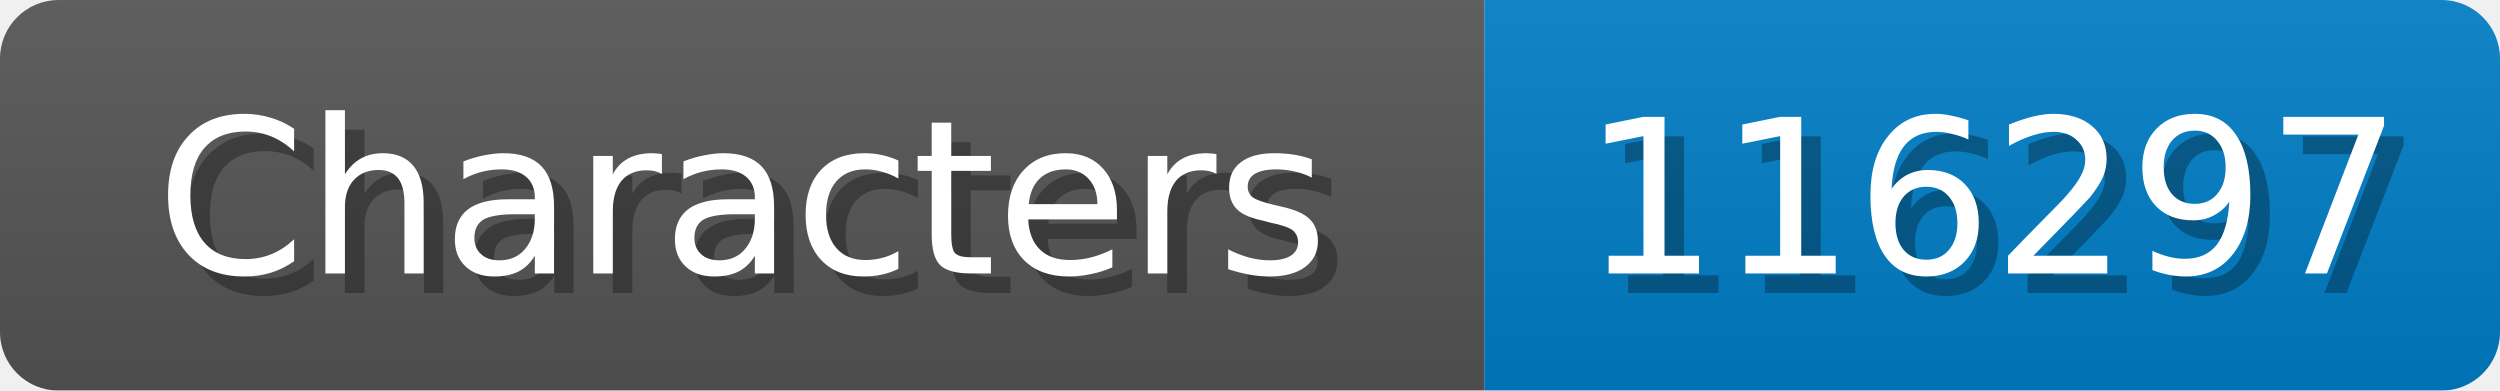
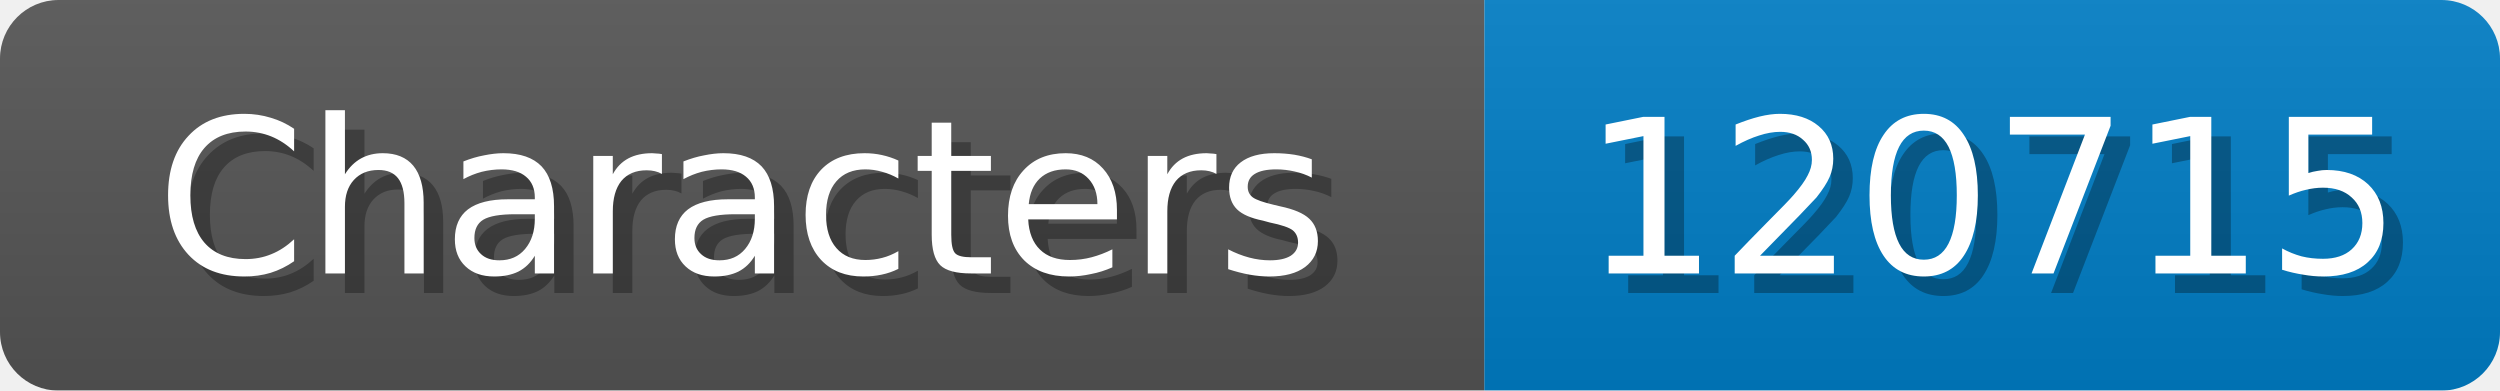
<svg xmlns="http://www.w3.org/2000/svg" width="128" height="20">
  <linearGradient id="b" x2="0" y2="100%">
    <stop offset="0" stop-color="#bbb" stop-opacity=".1" />
    <stop offset="1" stop-opacity=".1" />
  </linearGradient>
  <mask id="anybadge_1">
    <rect width="128" height="20" rx="3" fill="#fff" />
  </mask>
  <g mask="url(#anybadge_1)">
    <path fill="#555" d="M0 0h76v20H0z" />
    <path fill="#007ec6" d="M76 0h52v20H76z" />
    <path fill="url(#b)" d="M0 0h128v20H0z" />
  </g>
  <g fill="#fff" text-anchor="middle" font-family="DejaVu Sans,Verdana,Geneva,sans-serif" font-size="11">
    <text x="39.0" y="15" fill="#010101" fill-opacity=".3">Characters</text>
    <text x="38.0" y="14">Characters</text>
  </g>
  <g fill="#fff" text-anchor="middle" font-family="DejaVu Sans,Verdana,Geneva,sans-serif" font-size="11">
-     <text x="103.0" y="15" fill="#010101" fill-opacity=".3">116297</text>
-     <text x="102.0" y="14">116297</text>
+     <text x="103.0" y="15" fill="#010101" fill-opacity=".3">120715</text>
+     <text x="102.0" y="14">120715</text>
  </g>
</svg>
